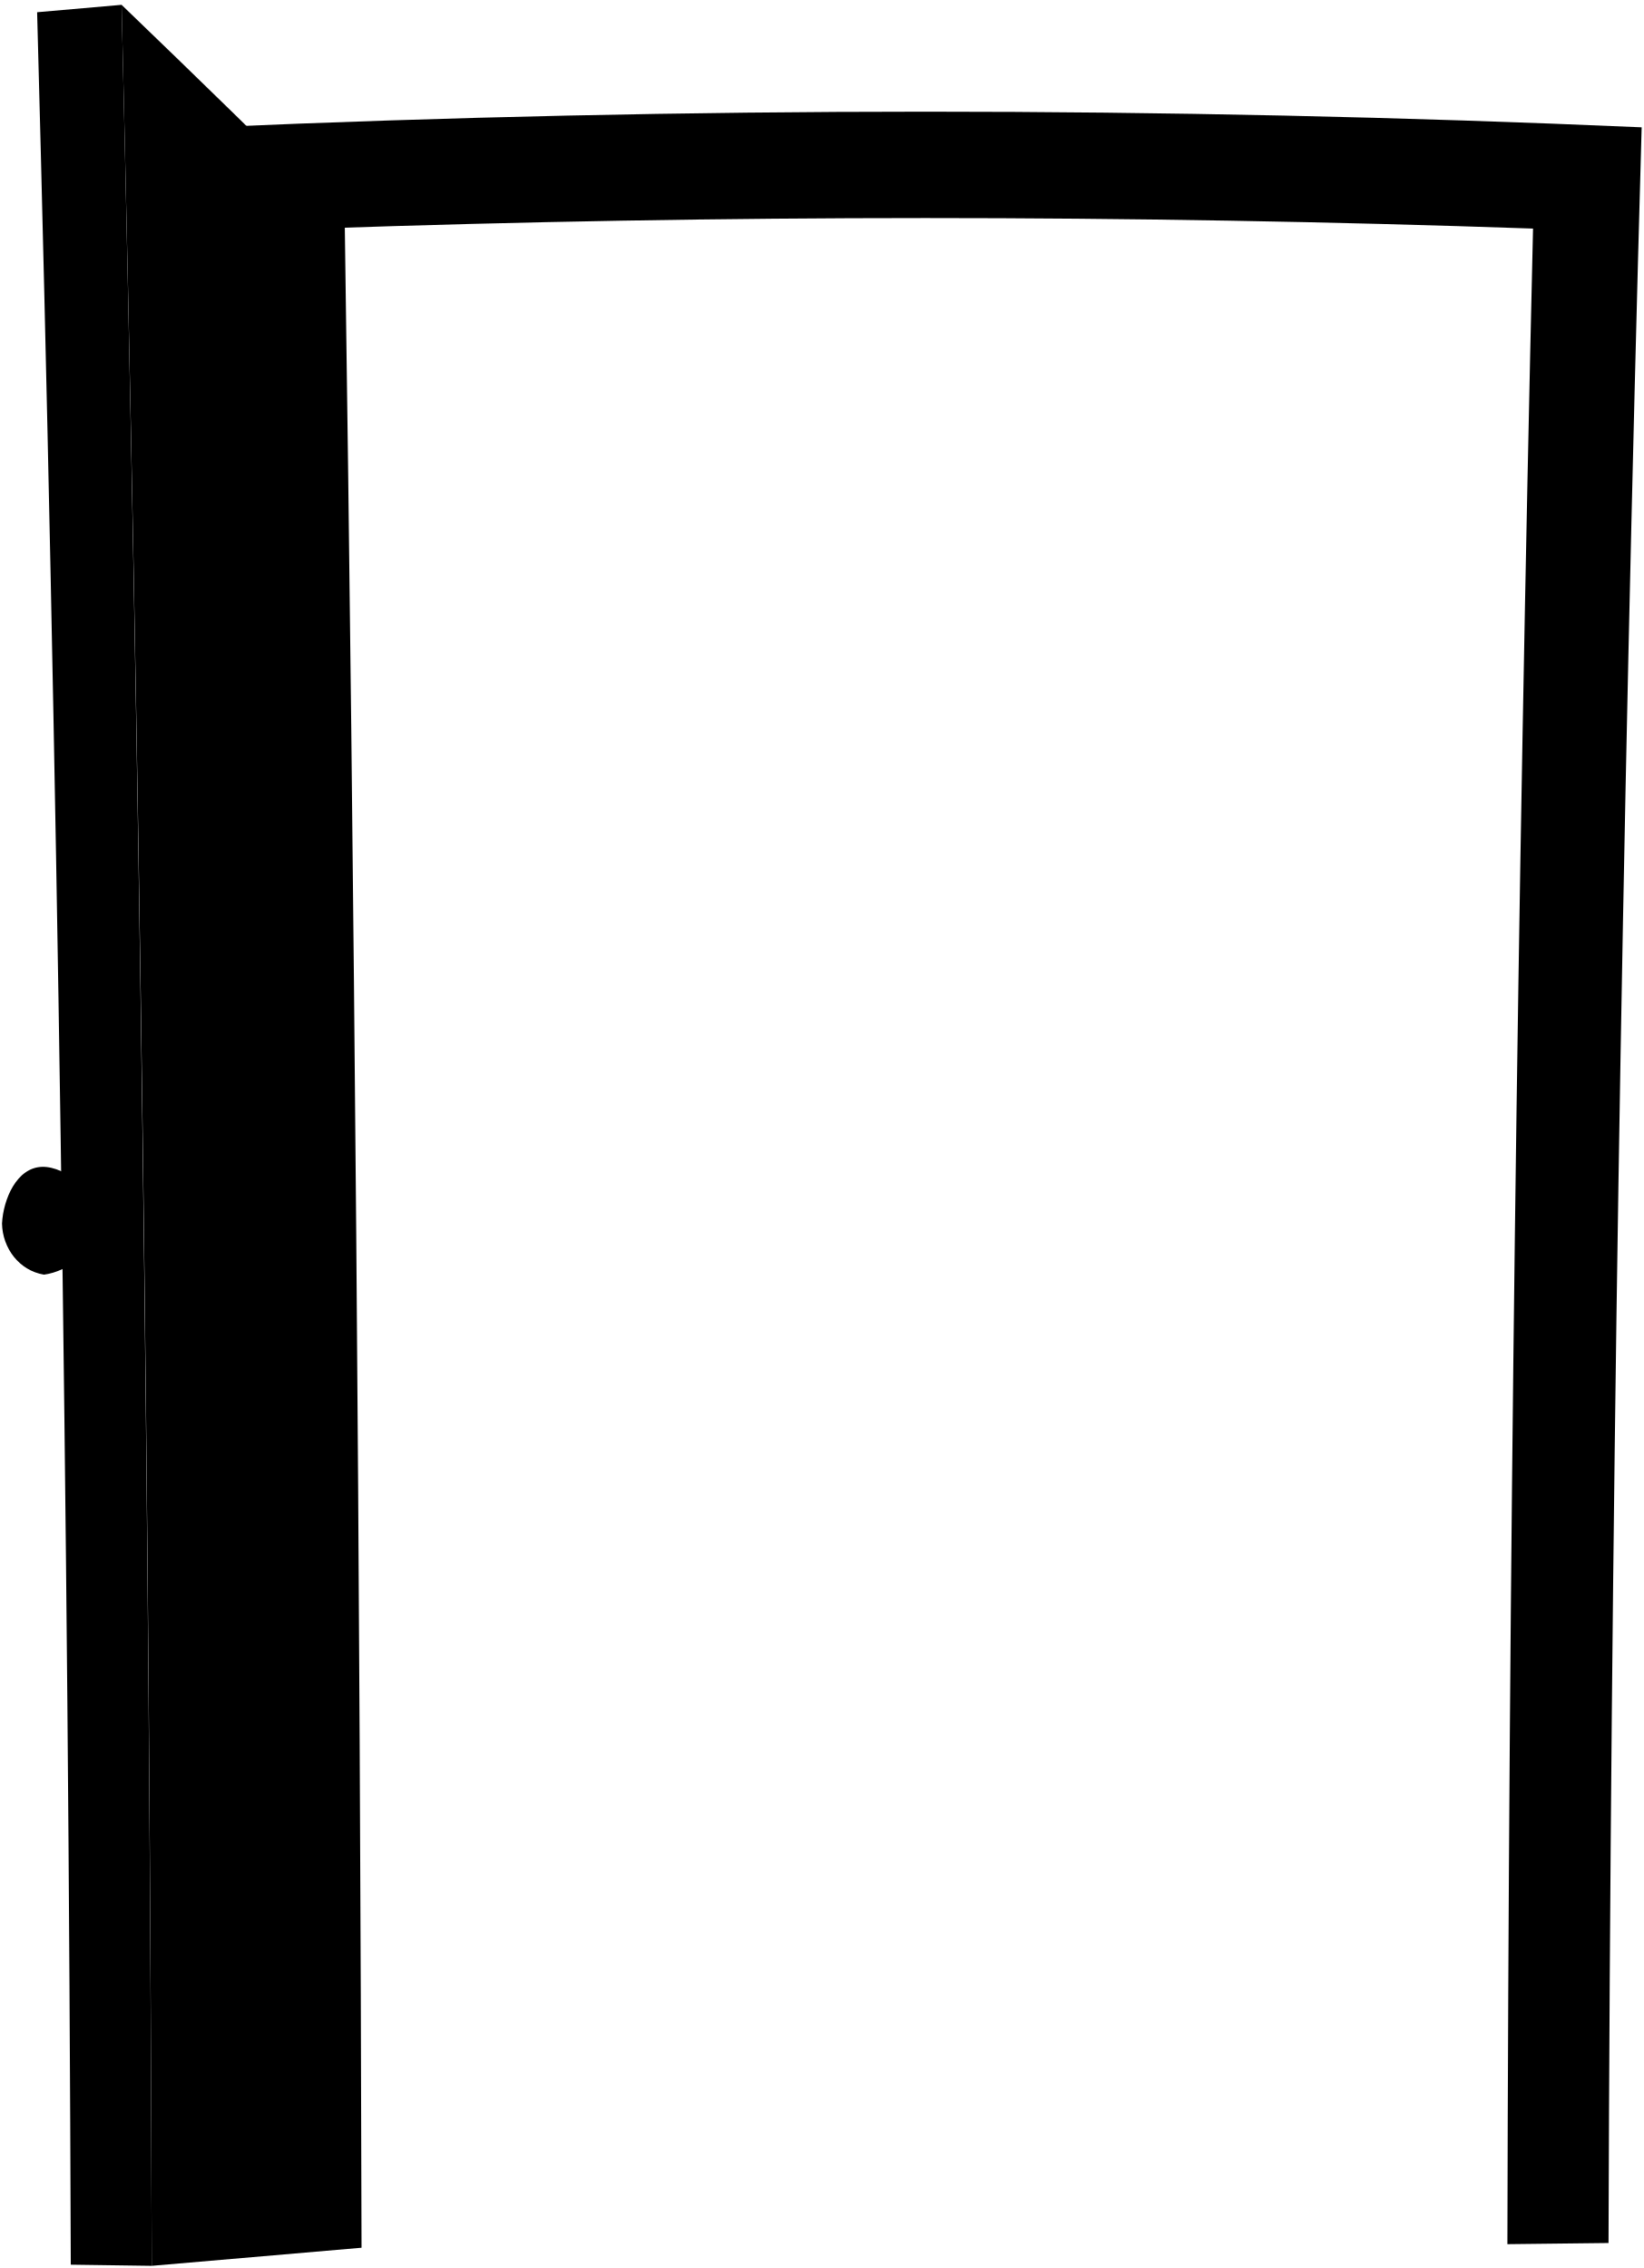
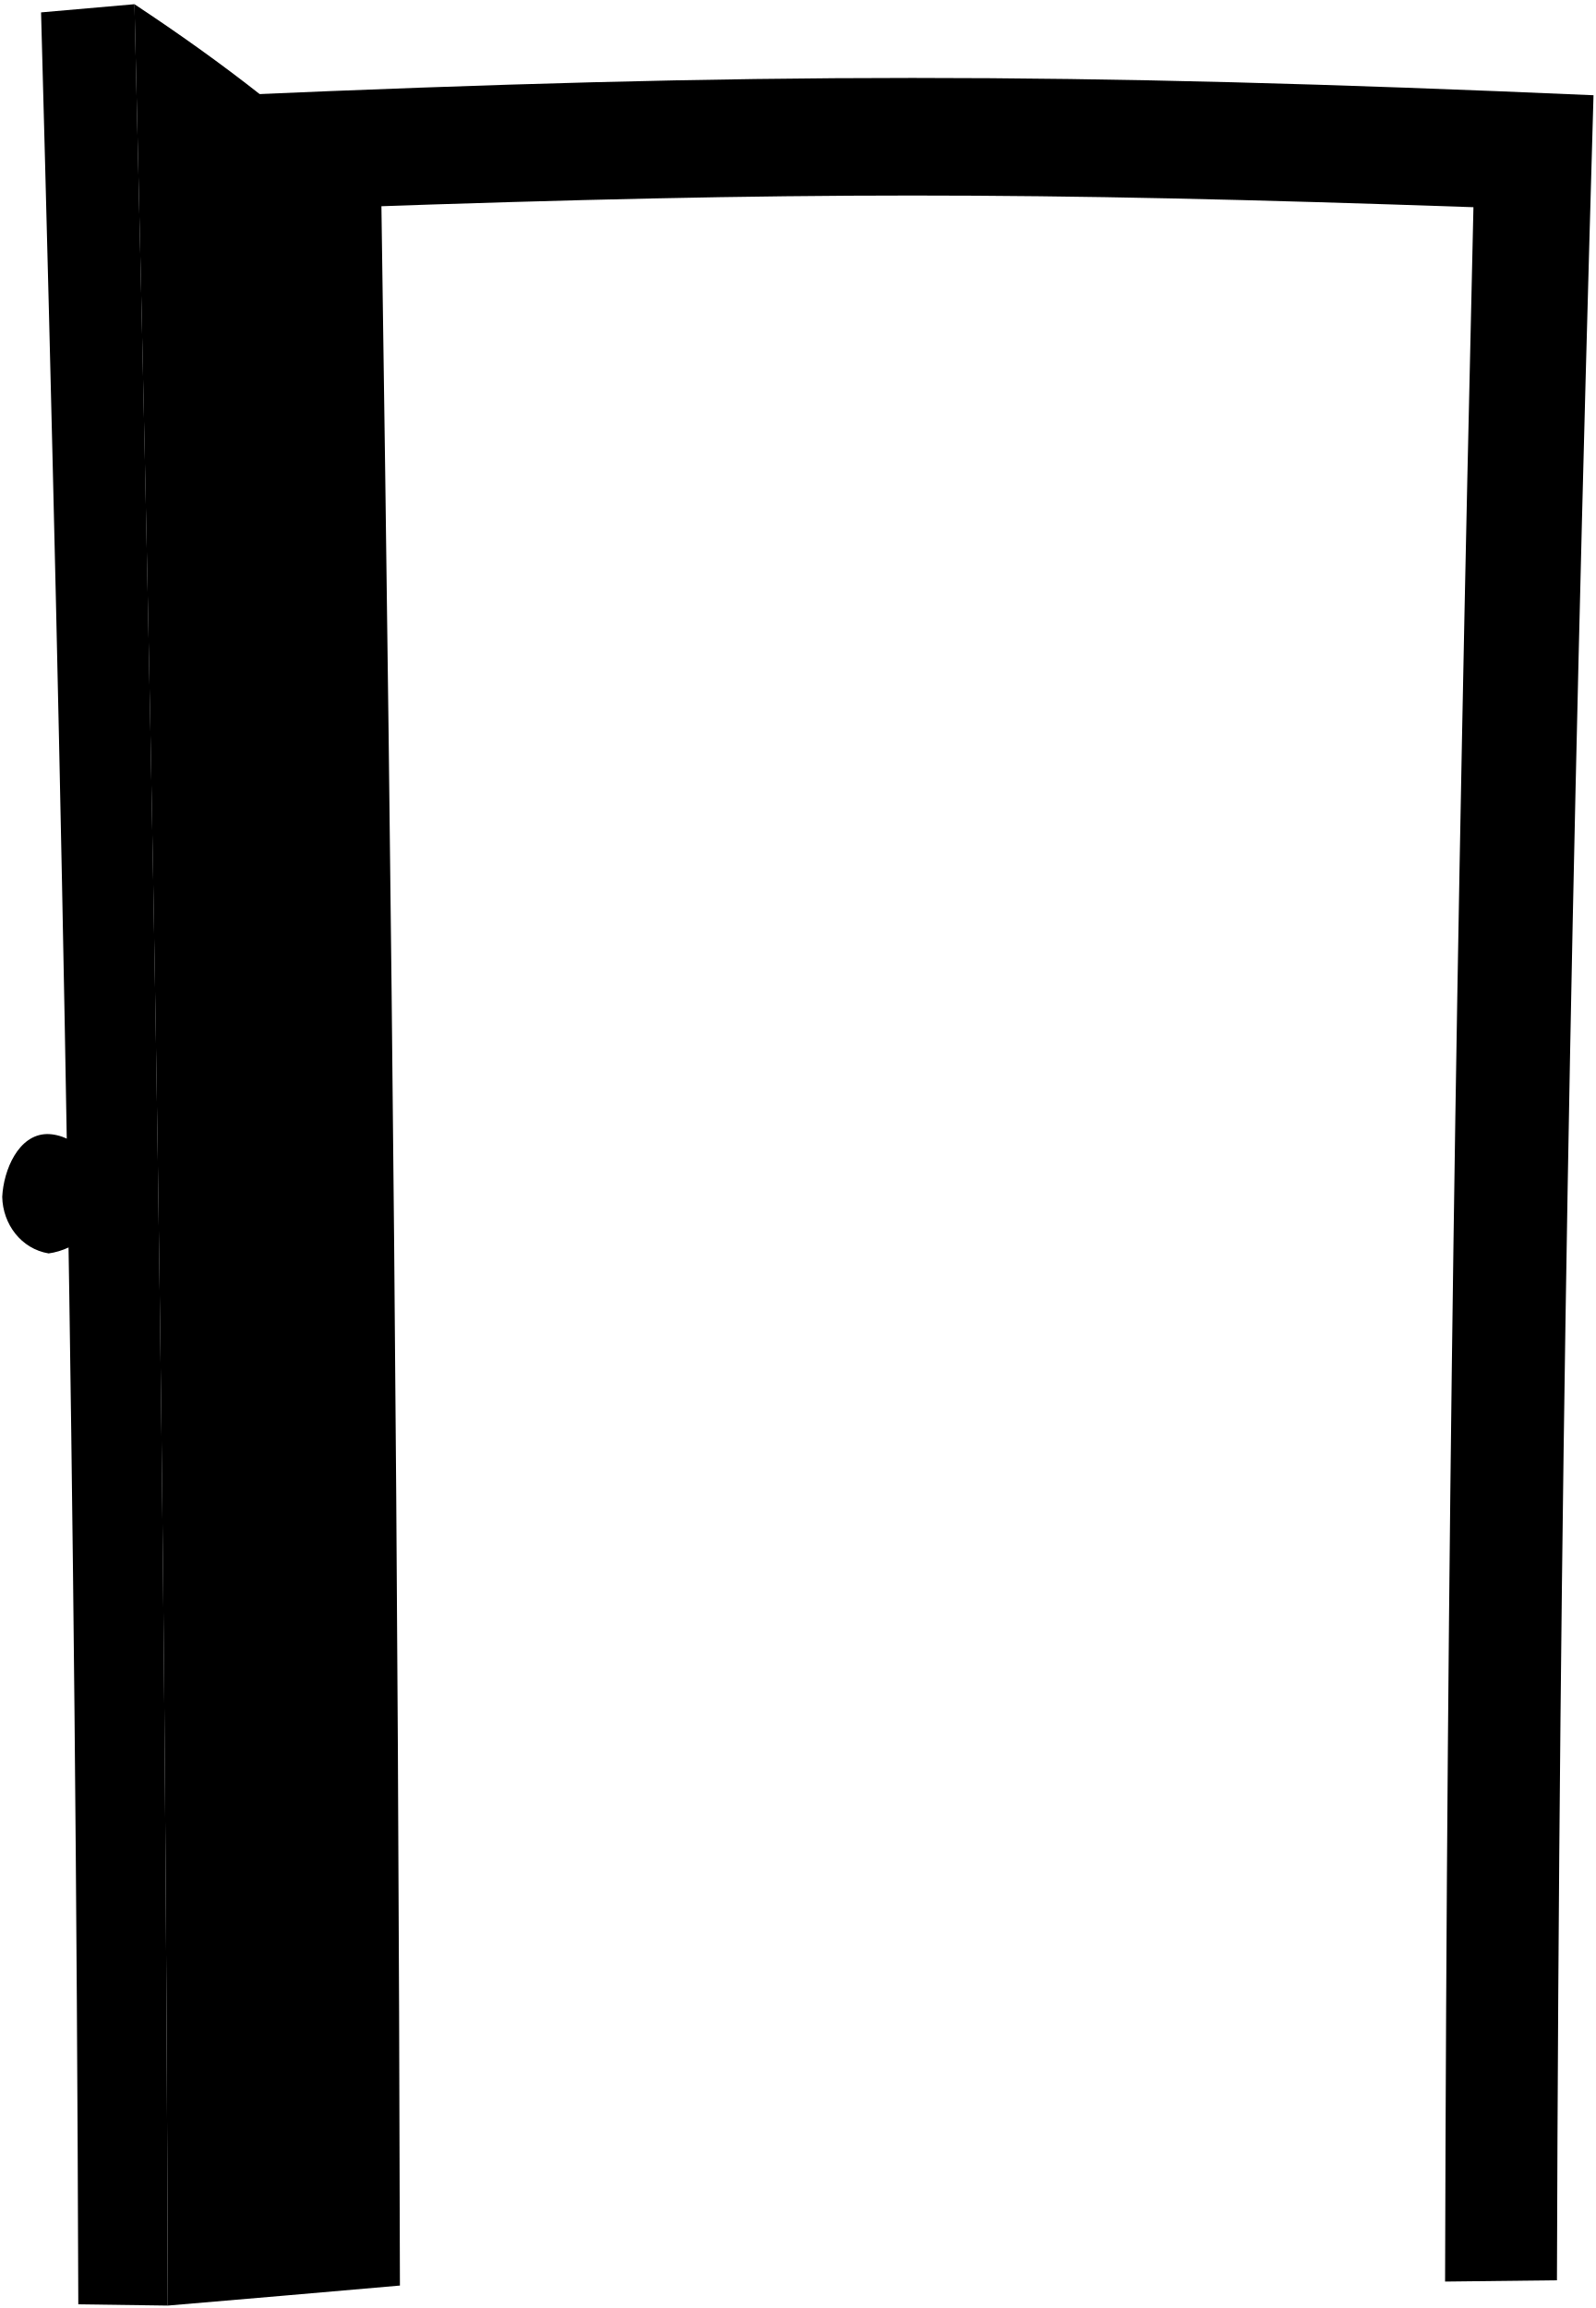
- <svg viewBox="0 0 817.41 1127.97">
-   <path class="frameDarkFront" d="M816.39,63.32q-356-15.55-712.32,0,15.18,526,16.43,1052.22,25.14.32,50.29.58Q169.52,614.85,158,113.68q302.13-10.47,604.37,0-11.7,501.15-12.75,1002.44,25.14-.27,50.29-.58Q801.53,589.36,816.39,63.32Z" />
-   <path class="knob" d="M45.87,608c2.47,13.93-11.95,24.33-24,25.94C9.5,631.87,1.27,620.79,1,608.55c.6-12.11,7.29-27.94,20-28.23C32.78,580.05,49.67,593.39,45.87,608Z" />
-   <path class="knobMount" d="M27.73,618.76q15.29-.19,30.56-.35l-.3-23.5-30.58.38C25,599,25.23,615.34,27.73,618.76Z" />
-   <path class="doorDarkSide" d="M171.44,110.74Q116.36,56.15,60.46,2.4,74,564.56,75.44,1126.89q52.19-4.44,104.35-9Q178.71,614.3,171.44,110.74Z" />
-   <path class="doorDarkFront" d="M35.2,1126.32l40.24.57Q73.78,564.58,60.46,2.4q-21,1.8-42,3.68C28.57,378.75,34,753.52,35.2,1126.32Z" />
-   <path class="faceplate" d="M37.37,648.07l29-.28q-.75-61-1.58-121.94l-29.15.44Q36.55,587.17,37.37,648.07Z" />
+ <svg viewBox="0 0 717.41 1037.46">
+   <path class="frameDarkFront" d="M716.39,42.81c-237.36-10.37-375-10.37-612.32,0C114.19,393.47,119.45,674.24,120.5,1025q25.14.32,50.29.58c-.85-334.18-4.95-598.35-12.75-932.44,201.42-7,303-7,504.37,0-7.8,334.09-11.9,598.26-12.75,932.44q25.14-.27,50.29-.58C701,674.24,706.27,393.47,716.39,42.81Z" />
+   <path class="knob" d="M45.87,537.48c2.47,13.93-11.95,24.33-24,25.94C9.5,561.36,1.27,550.28,1,538c.6-12.11,7.29-27.94,20-28.23C32.78,509.54,49.67,522.88,45.87,537.48Z" />
+   <path class="knobMount" d="M27.73,548.24l30.56-.34L58,524.4l-30.58.38C25,528.49,25.23,544.83,27.73,548.24Z" />
+   <path class="doorDarkSide" d="M171.44,90.23c-36.07-35.09-70.9-61.79-111-88.34,9,374.76,13.87,659.62,15,1034.48q52.19-4.42,104.35-9C179.07,691.66,176.37,425.93,171.44,90.23Z" />
+   <path class="doorDarkFront" d="M35.2,1035.81l40.24.56C74.33,661.51,69.5,376.65,60.46,1.89q-21,1.8-42,3.68C28.57,378.24,34,663,35.2,1035.81Z" />
+   <path class="faceplate" d="M37.37,577.56l29-.29q-.75-61-1.58-121.93-14.58.21-29.15.44Q36.55,516.67,37.37,577.56Z" />
  <g class="bolt">
-     <path d="M41.35,564.85l18.86-.25c-.11-8-.16-11.92-.27-19.87L41.06,545C41.18,552.94,41.24,556.91,41.35,564.85Z" />
-     <path d="M42.1,619l18.82-.21c-.12-9.76-.18-14.64-.31-24.4l-18.84.23C41.9,604.41,42,609.29,42.1,619Z" />
+     <path d="M41.35,494.34l18.86-.25c-.11-7.95-.16-11.93-.27-19.87-7.55.1-11.33.15-18.88.27C41.18,482.43,41.24,486.4,41.35,494.34Z" />
+     <path d="M42.1,548.53l18.82-.21c-.12-9.76-.18-14.64-.31-24.4l-18.84.23C41.9,533.9,42,538.78,42.1,548.53Z" />
  </g>
-   <path class="escutcheon" d="M78.59,647.67l14.55-4.78Q92.49,586,91.78,529.06l-14.71-3.38Q77.86,586.67,78.59,647.67Z" />
-   <path class="knobMount" d="M84.3,618.59q15.09-.17,30.18-.29c-.1-9.78-.15-14.67-.26-24.45q-15.1.15-30.21.32C81.63,598,81.83,615,84.3,618.59Z" />
-   <path class="knob" d="M91.08,607.54c2.11,11.94,9.59,31.52,25.53,26.48,12.86-2.42,21.1-14.19,21-26.93,1.29-13.66-8.79-25.45-21.47-29C99.27,573.46,92.26,594.86,91.08,607.54Z" />
-   <path class="lockSide" d="M87.23,568.5c-3.53,0-6.47-6.27-6.57-14.11s2.67-14.22,6.2-14.26l5.55-.08q.18,14.19.35,28.39Z" />
-   <path class="lockFront" d="M86.2,554.32c.1,7.84,3,14.16,6.56,14.12S99.07,562,99,554.17s-3-14.16-6.56-14.12S86.1,546.49,86.2,554.32Z" />
+   <path class="escutcheon" d="M78.59,577.16l14.55-4.78q-.65-56.93-1.36-113.83l-14.71-3.39Q77.86,516.17,78.59,577.16Z" />
+   <path class="knobMount" d="M84.3,548.07l30.18-.29c-.1-9.77-.15-14.66-.26-24.44L84,523.65C81.63,527.5,81.83,544.51,84.3,548.07Z" />
+   <path class="knob" d="M91.08,537c2.11,12,9.59,31.52,25.53,26.49,12.86-2.42,21.1-14.19,21-26.93,1.29-13.67-8.79-25.46-21.47-29C99.27,503,92.26,524.35,91.08,537Z" />
+   <path class="lockSide" d="M87.23,498c-3.53,0-6.47-6.27-6.57-14.11s2.67-14.22,6.2-14.27l5.55-.07q.18,14.19.35,28.38Z" />
+   <path class="lockFront" d="M86.2,483.81c.1,7.84,3,14.16,6.56,14.11s6.31-6.42,6.21-14.26-3-14.16-6.56-14.12S86.1,476,86.2,483.81Z" />
</svg>
